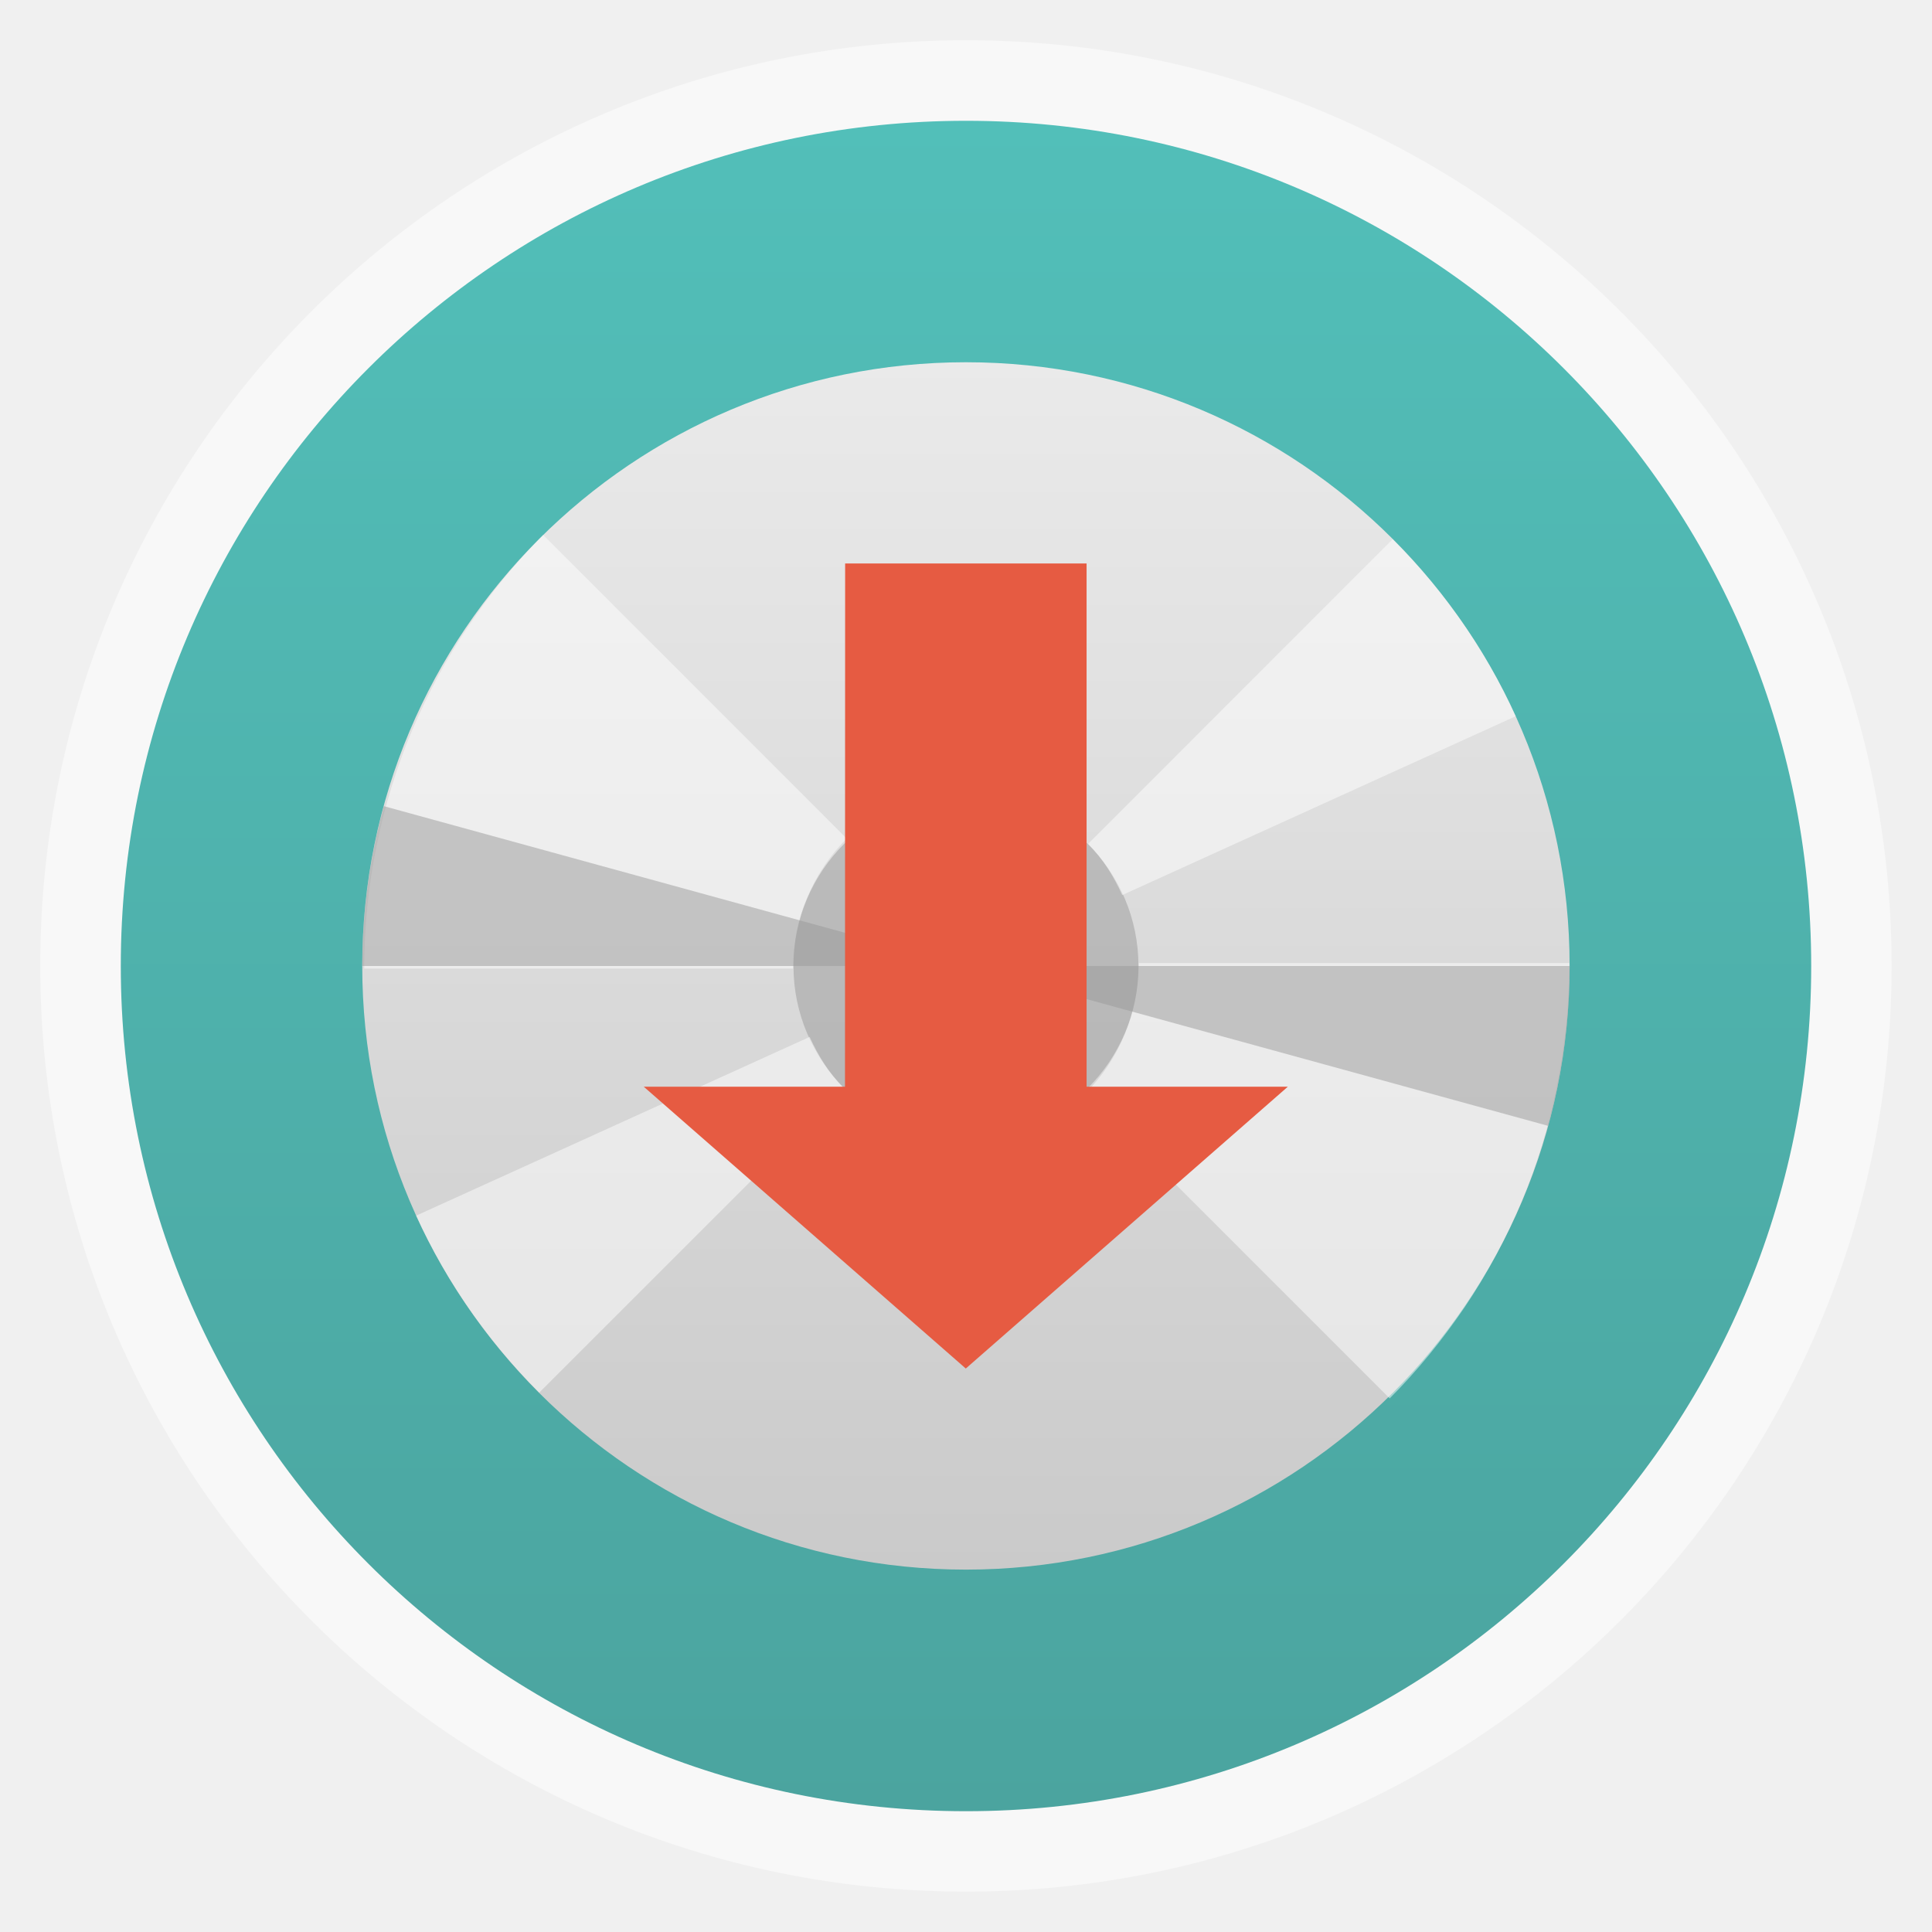
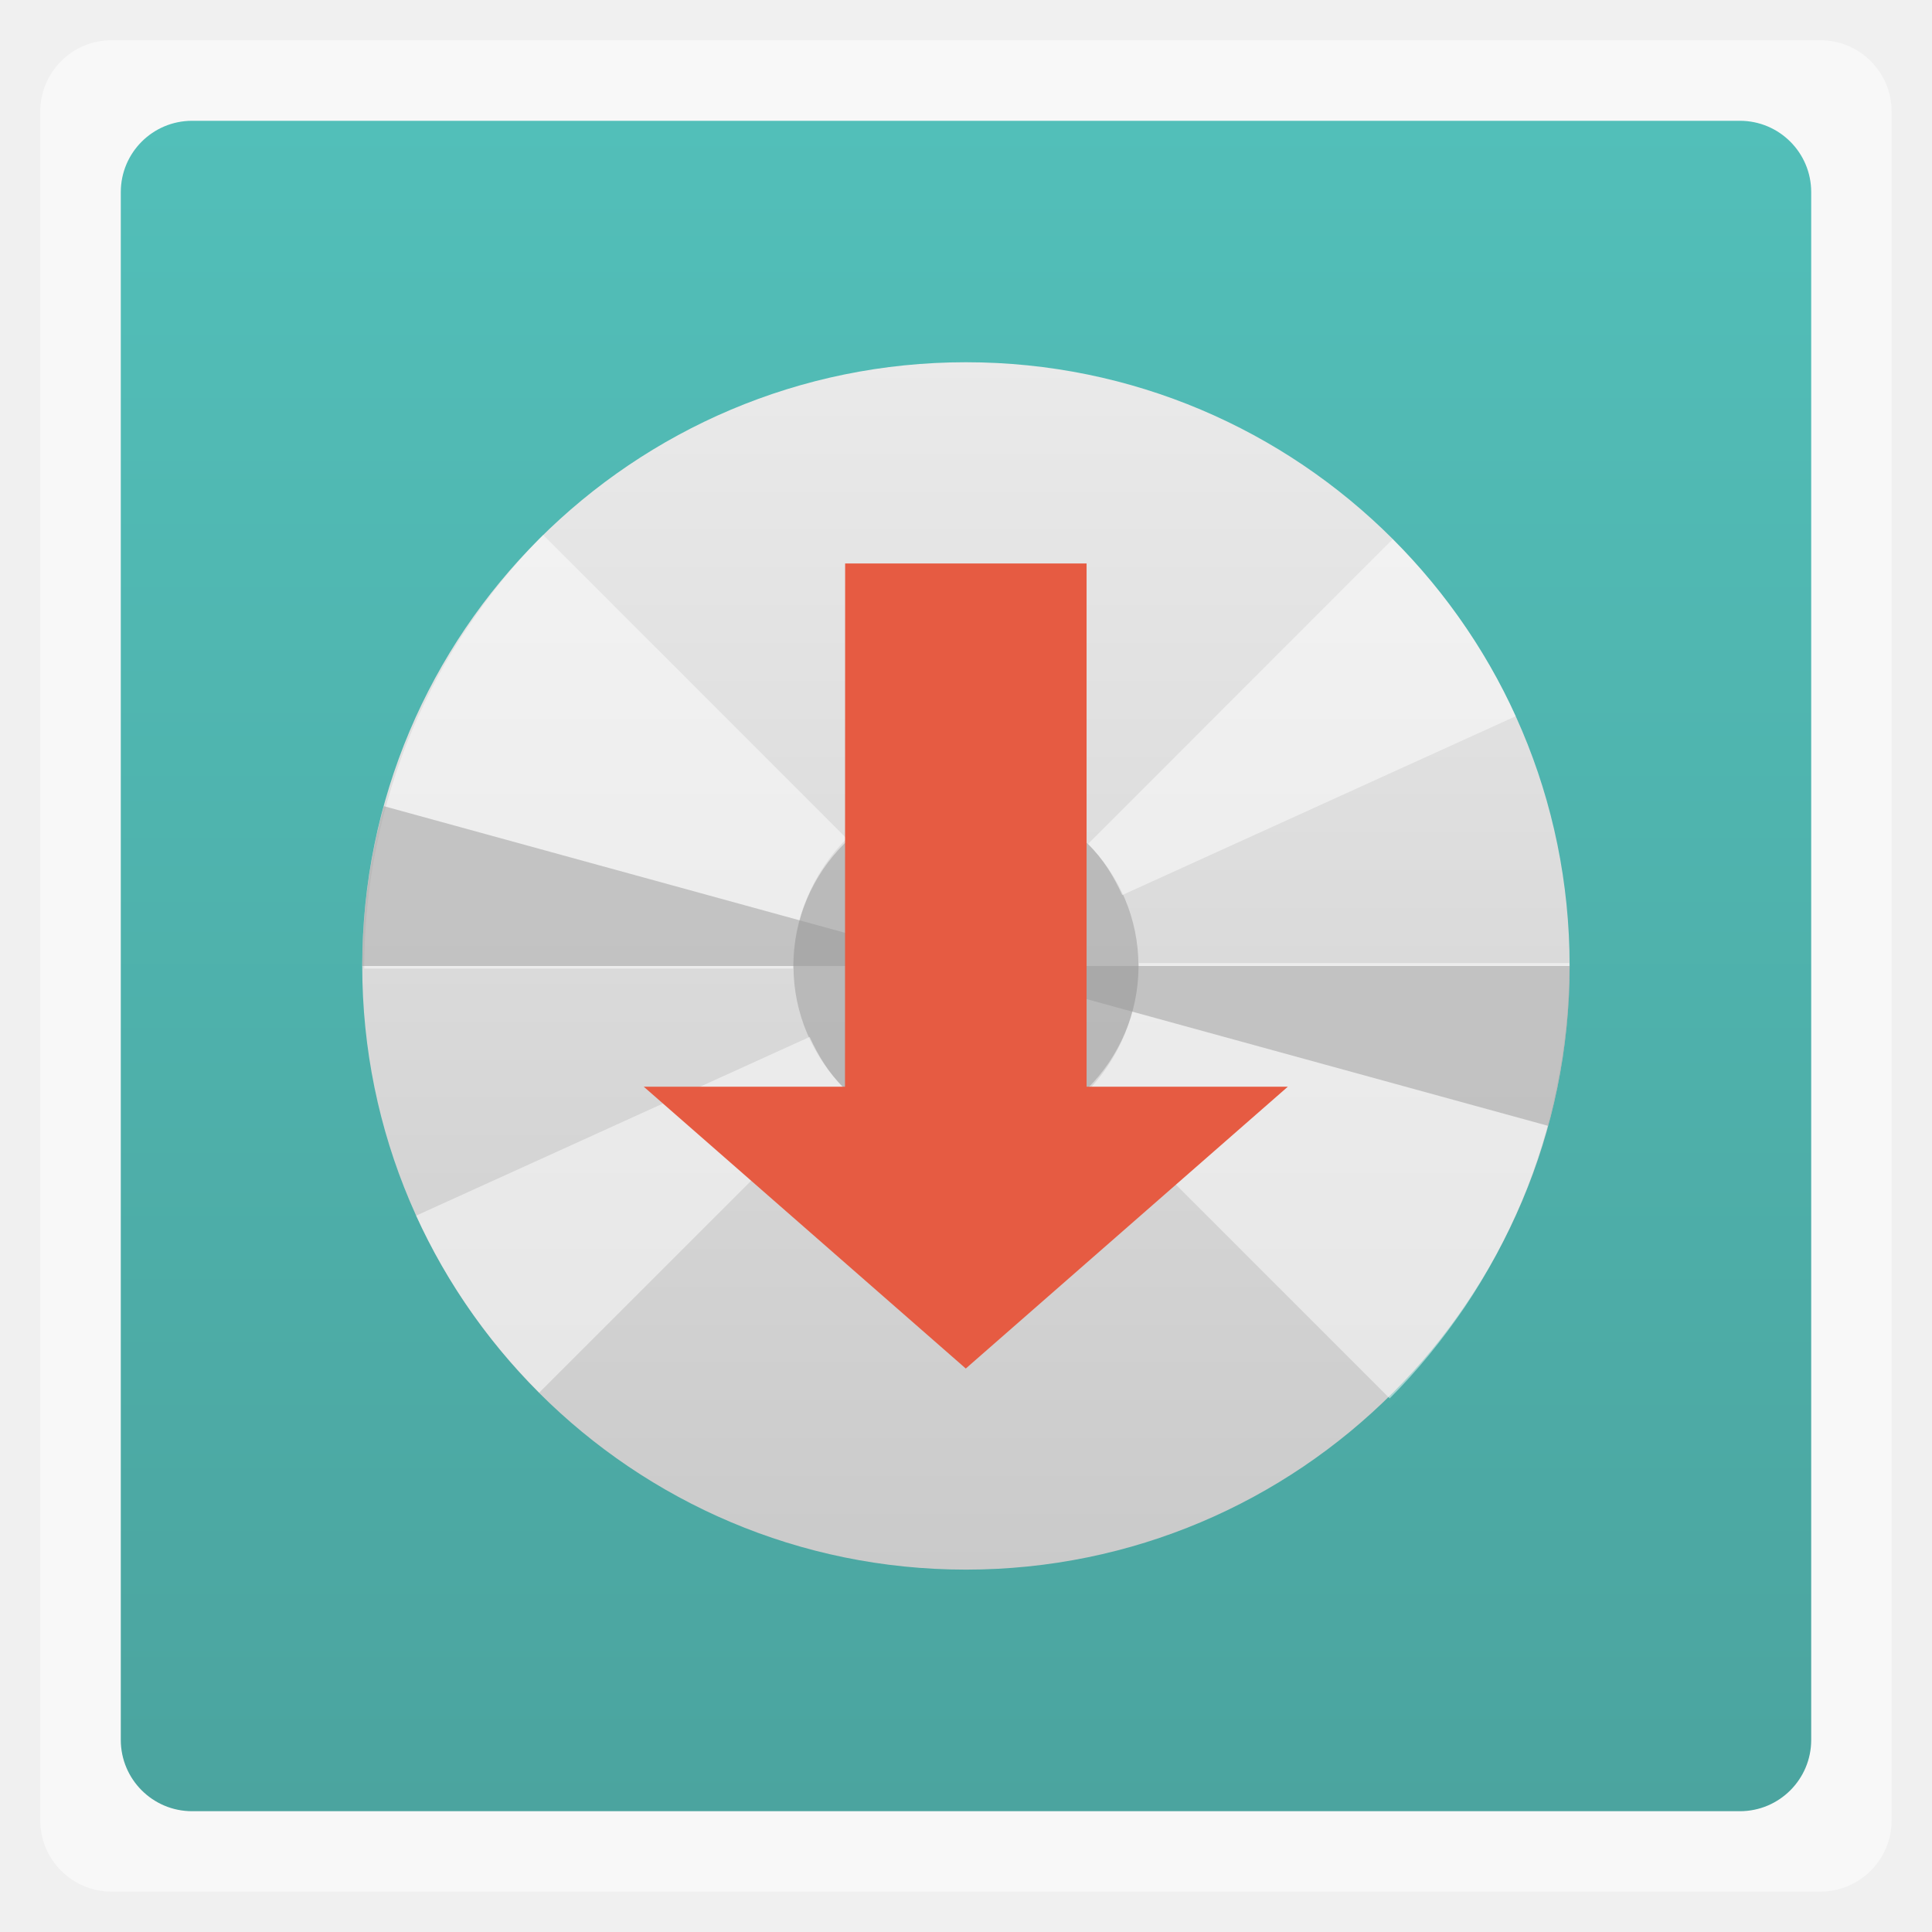
<svg xmlns="http://www.w3.org/2000/svg" xmlns:xlink="http://www.w3.org/1999/xlink" width="48" viewBox="0 0 13.547 13.547" height="48">
  <defs>
    <linearGradient id="1">
      <stop stop-color="#cacaca" />
      <stop offset="1" stop-color="#eaeaea" />
    </linearGradient>
    <linearGradient xlink:href="#1" id="2" gradientUnits="userSpaceOnUse" gradientTransform="matrix(0.7894199,0,0,0.7894199,-93.97248,-209.3111)" y1="279.1" x2="0" y2="268.33" />
    <linearGradient id="3">
      <stop stop-color="#4ba49f" />
      <stop offset="1" stop-color="#52bfb9" />
    </linearGradient>
    <linearGradient y2="268.33" x2="0" y1="279.1" gradientTransform="matrix(1.10525,0,0,1.10525,-134.2791,-295.7611)" gradientUnits="userSpaceOnUse" id="4" xlink:href="#3" />
  </defs>
-   <rect height="12.982" rx="6.491" y="0.282" x="0.282" width="12.982" opacity="0.5" fill="#ffffff" fill-rule="evenodd" />
-   <rect height="11.853" rx="5.926" y="0.847" x="0.847" width="11.853" fill="url(#4)" fill-rule="evenodd" />
+   <rect height="12.982" rx="0.5" y="0.282" x="0.282" width="12.982" opacity="0.5" fill="#ffffff" fill-rule="evenodd" />
+   <rect height="11.853" rx="0.5" y="0.847" x="0.847" width="11.853" fill="url(#4)" fill-rule="evenodd" />
  <rect height="8.466" rx="4.233" y="2.54" x="2.54" width="8.466" fill="url(#2)" fill-rule="evenodd" />
  <path d="M 9.744,9.806 C 9.939,9.611 10.114,9.395 10.27,9.166 10.425,8.936 10.558,8.689 10.667,8.431 c 0.109,-0.258 0.192,-0.528 0.249,-0.809 0.057,-0.281 0.088,-0.572 0.088,-0.869 l -3.019,0 c 0,0.179 -0.036,0.351 -0.101,0.505 -0.065,0.155 -0.159,0.294 -0.276,0.411 l 2.137,2.137 z" fill="#ffffff" fill-opacity="0.498" />
  <path d="M 3.809,3.751 C 3.615,3.946 3.44,4.16 3.286,4.389 3.131,4.617 2.999,4.864 2.89,5.121 2.781,5.378 2.699,5.646 2.642,5.926 2.584,6.206 2.554,6.495 2.554,6.792 l 3.007,0 c 0,-0.178 0.035,-0.349 0.101,-0.503 0.065,-0.154 0.159,-0.293 0.275,-0.409 L 3.809,3.751 z" fill="#ffffff" fill-opacity="0.498" />
  <path d="m -99.414,-5.207 a 4.793,4.793 0 1 1 -9.586,0 4.793,4.793 0 1 1 9.586,0 z" transform="matrix(0.252349,0,0,0.252349,33.0698,8.087368)" fill="#999999" fill-opacity="0.498" />
  <path d="M 5.677,7.271 2.918,8.524 c 0.212,0.466 0.506,0.884 0.863,1.241 L 5.916,7.63 C 5.814,7.528 5.738,7.404 5.677,7.271 z" fill="#ffffff" fill-opacity="0.498" />
  <path d="M 9.765,3.781 7.63,5.917 C 7.732,6.019 7.809,6.143 7.869,6.276 L 10.628,5.022 C 10.417,4.556 10.122,4.138 9.765,3.781 z" fill="#ffffff" fill-opacity="0.498" />
  <path d="m 45,24 a 21.5,21 0 0 1 -0.768,5.561 L 23.5,24 z" transform="matrix(0.1968882,0,0,0.201576,2.146701,1.935629)" fill="#999999" fill-opacity="0.498" id="0" />
  <use transform="matrix(-1 0 0 -1 13.547 13.547)" xlink:href="#0" />
  <path d="m 6.773,6.169 c 0.167,0 0.319,0.067 0.428,0.176 0.109,0.109 0.176,0.261 0.176,0.428 0,0.167 -0.067,0.319 -0.176,0.428 C 7.092,7.311 6.94,7.378 6.773,7.378 6.606,7.378 6.454,7.311 6.345,7.202 6.235,7.092 6.168,6.94 6.168,6.773 c 0,-0.167 0.067,-0.319 0.176,-0.428 C 6.454,6.236 6.606,6.169 6.773,6.169 z" fill="#ffffff" fill-opacity="0.498" />
  <path d="m 5.926,3.951 1.693,0 0,3.669 1.411,0 -2.258,1.976 -2.258,-1.976 1.411,0 z" fill="#e65b42" />
</svg>
